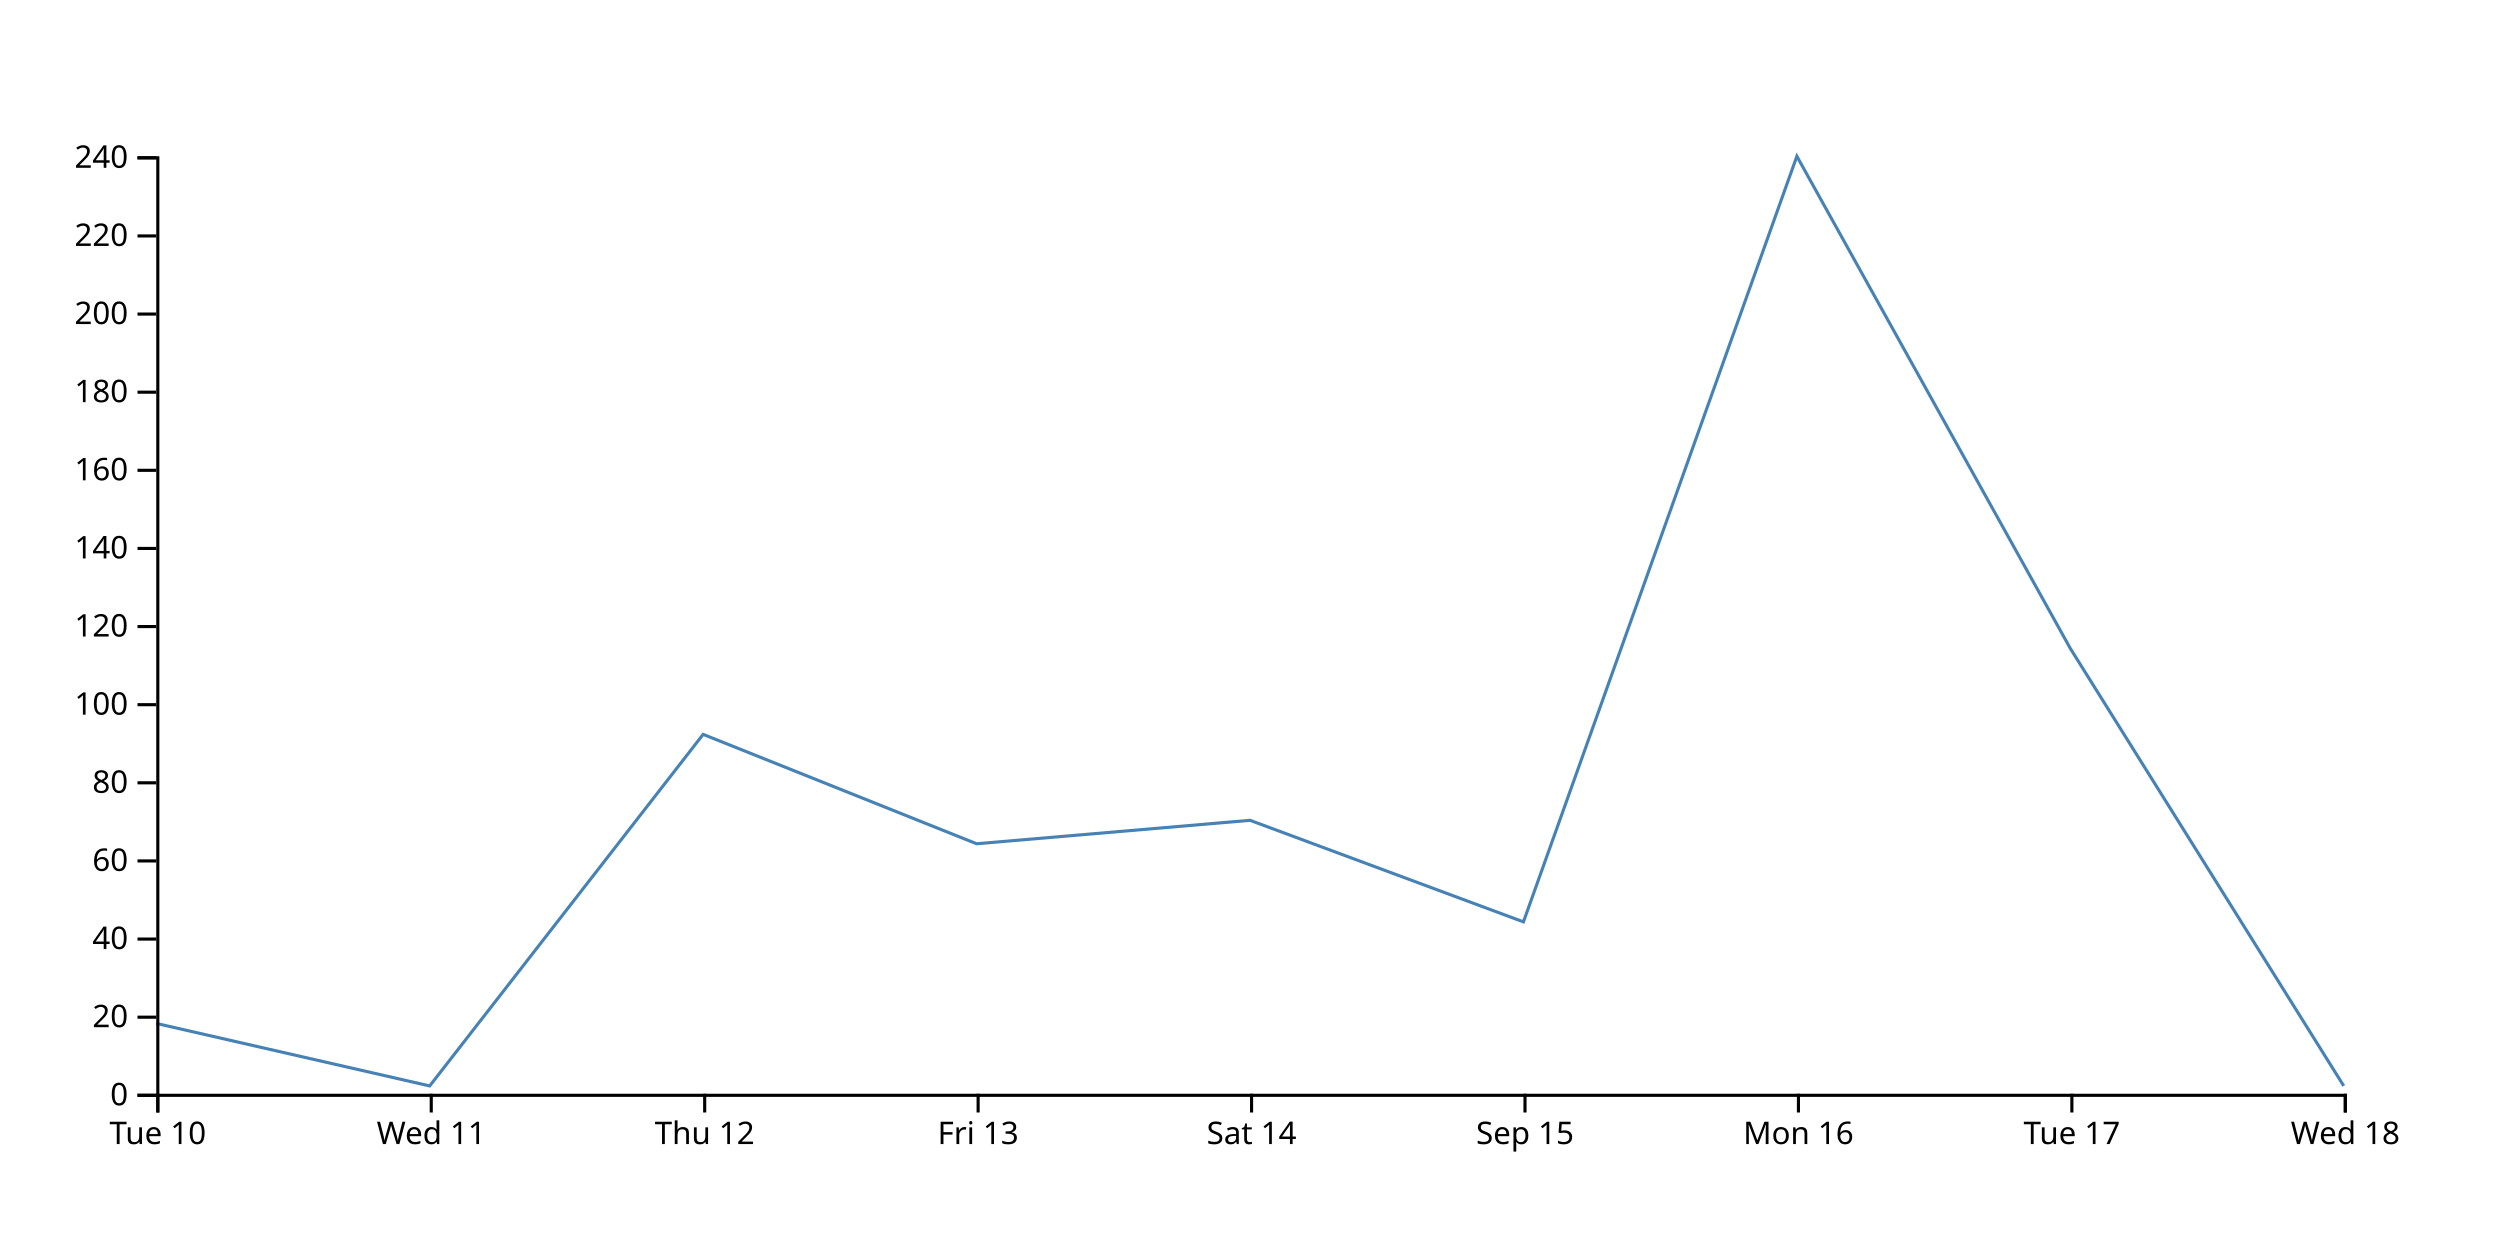
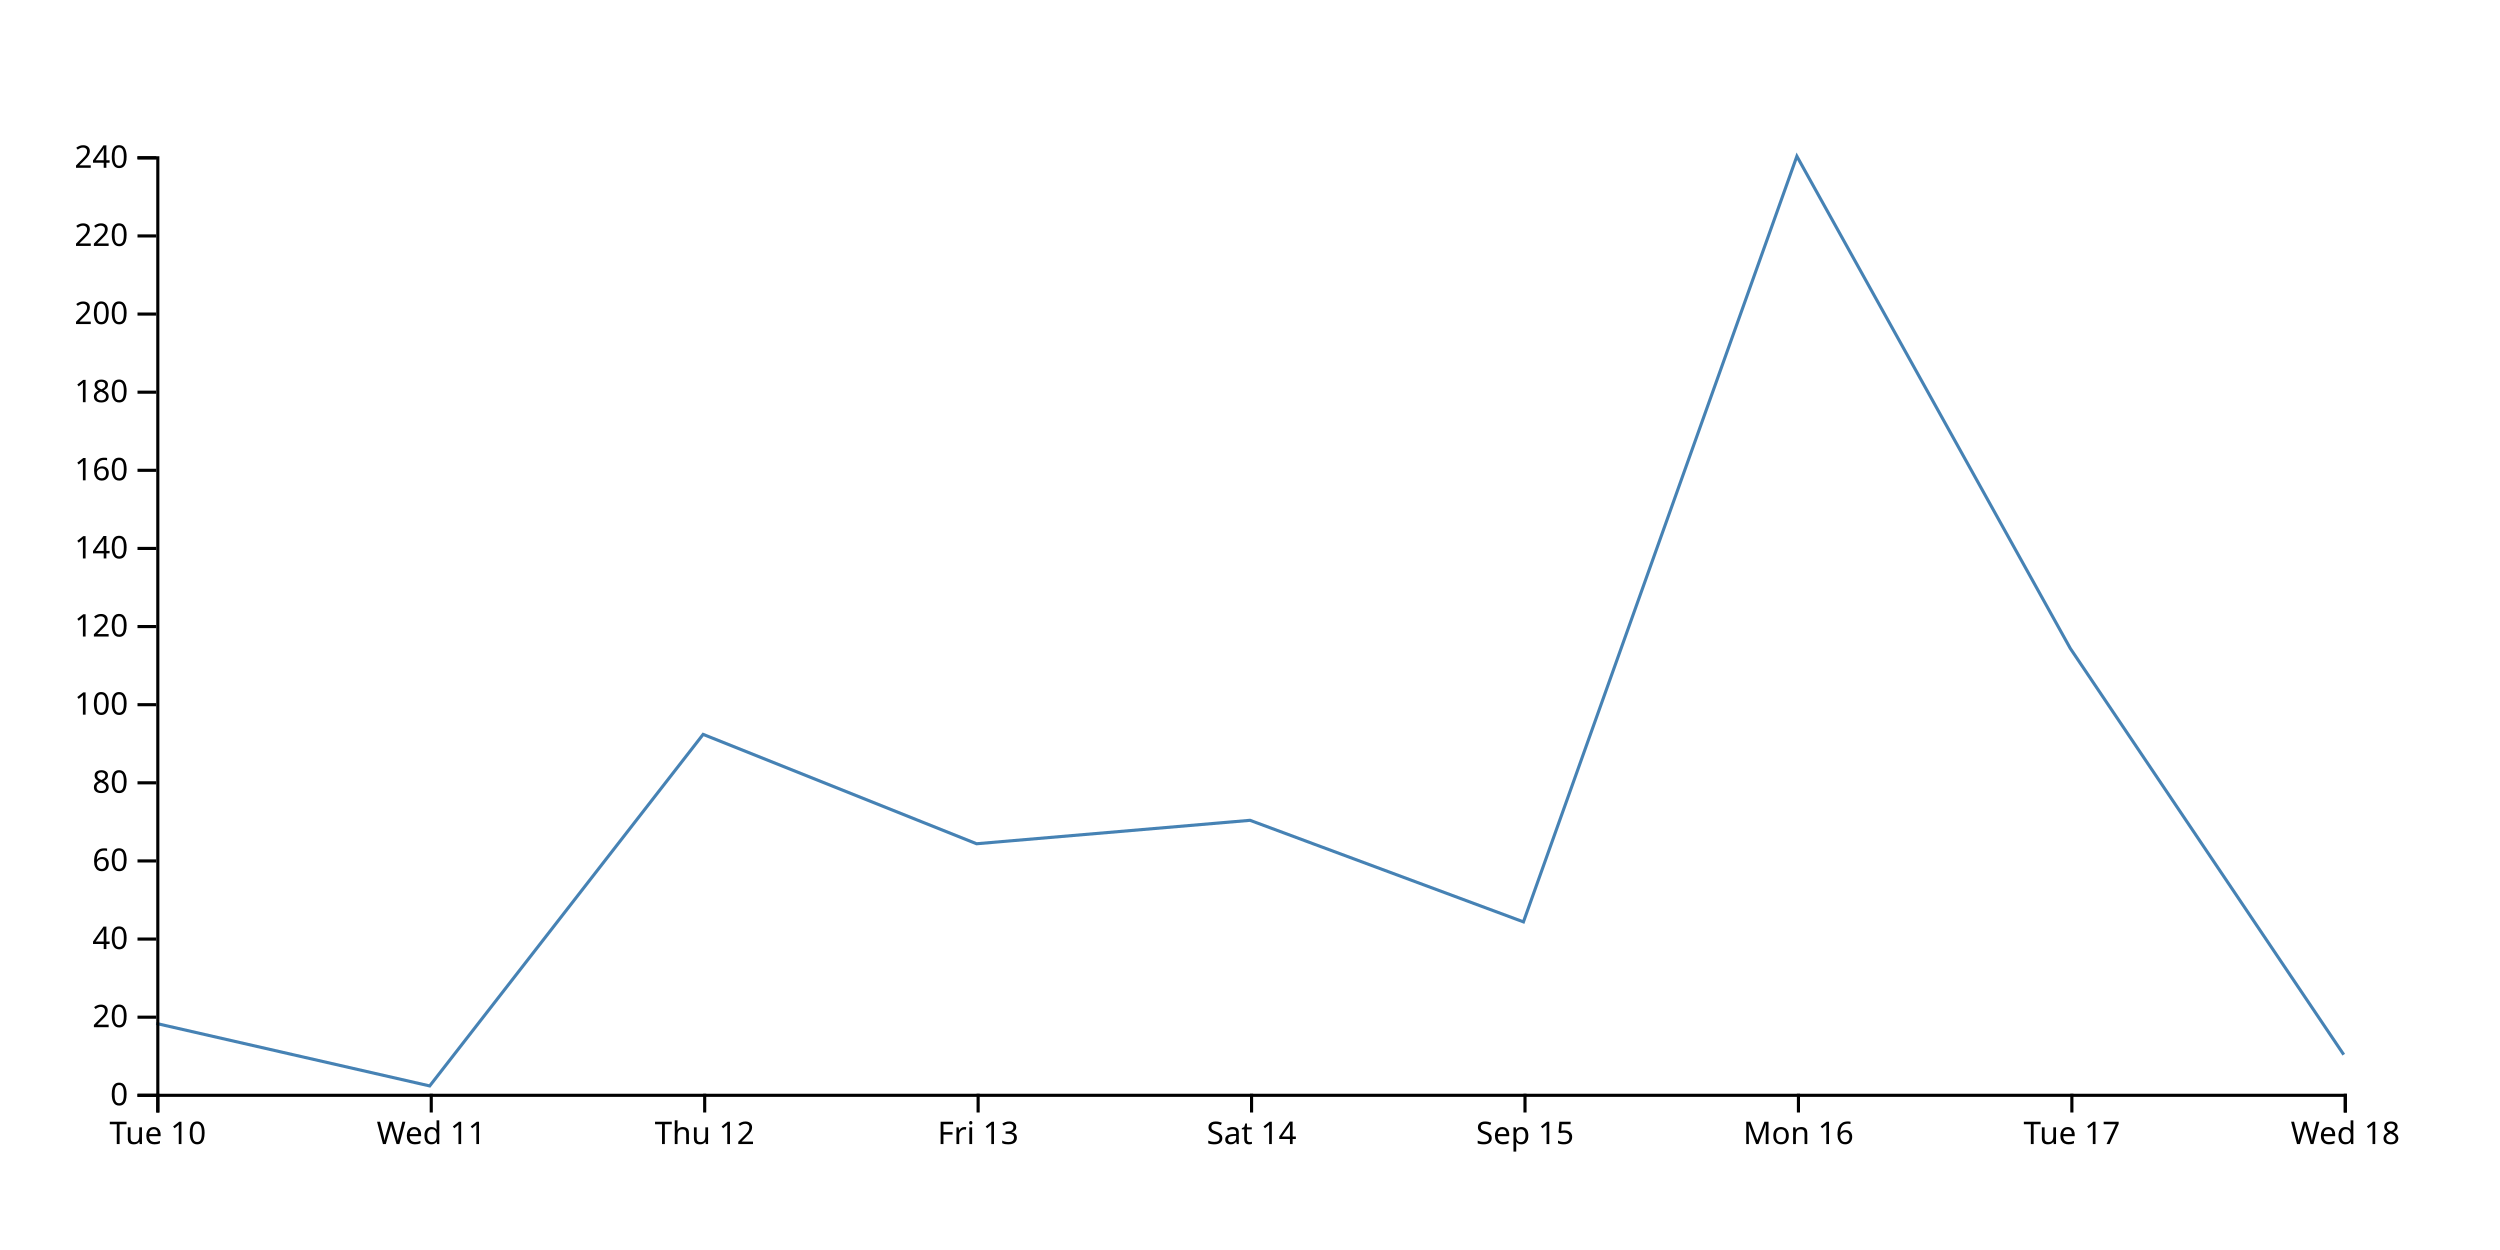
<svg xmlns="http://www.w3.org/2000/svg" width="800" height="400">
-   <path d="M750,347.5L662.5,207.5L575,50L487.5,295L400,262.5L312.5,270L225,235L137.5,347.5L50,327.5" fill="none" stroke="steelblue" />
+   <path d="M750,337.5L662.5,207.5L575,50L487.5,295L400,262.5L312.5,270L225,235L137.5,347.5L50,327.5" fill="none" stroke="steelblue" />
  <g transform="translate(0,350)" fill="none" font-size="10" font-family="sans-serif" text-anchor="middle">
    <path class="domain" stroke="currentColor" d="M50.5,6V0.5H750.5V6" />
    <g class="tick" opacity="1" transform="translate(50.5,0)">
      <line stroke="currentColor" y2="6" />
      <text fill="currentColor" y="9" dy="0.71em">Tue 10</text>
    </g>
    <g class="tick" opacity="1" transform="translate(138,0)">
      <line stroke="currentColor" y2="6" />
      <text fill="currentColor" y="9" dy="0.71em">Wed 11</text>
    </g>
    <g class="tick" opacity="1" transform="translate(225.5,0)">
      <line stroke="currentColor" y2="6" />
      <text fill="currentColor" y="9" dy="0.71em">Thu 12</text>
    </g>
    <g class="tick" opacity="1" transform="translate(313,0)">
      <line stroke="currentColor" y2="6" />
      <text fill="currentColor" y="9" dy="0.71em">Fri 13</text>
    </g>
    <g class="tick" opacity="1" transform="translate(400.5,0)">
      <line stroke="currentColor" y2="6" />
      <text fill="currentColor" y="9" dy="0.71em">Sat 14</text>
    </g>
    <g class="tick" opacity="1" transform="translate(488,0)">
      <line stroke="currentColor" y2="6" />
      <text fill="currentColor" y="9" dy="0.71em">Sep 15</text>
    </g>
    <g class="tick" opacity="1" transform="translate(575.5,0)">
      <line stroke="currentColor" y2="6" />
      <text fill="currentColor" y="9" dy="0.71em">Mon 16</text>
    </g>
    <g class="tick" opacity="1" transform="translate(663,0)">
      <line stroke="currentColor" y2="6" />
      <text fill="currentColor" y="9" dy="0.71em">Tue 17</text>
    </g>
    <g class="tick" opacity="1" transform="translate(750.5,0)">
      <line stroke="currentColor" y2="6" />
      <text fill="currentColor" y="9" dy="0.71em">Wed 18</text>
    </g>
  </g>
  <g transform="translate(50,0)" fill="none" font-size="10" font-family="sans-serif" text-anchor="end">
    <path class="domain" stroke="currentColor" d="M-6,350.5H0.5V50.5H-6" />
    <g class="tick" opacity="1" transform="translate(0,350.5)">
      <line stroke="currentColor" x2="-6" />
      <text fill="currentColor" x="-9" dy="0.32em">0</text>
    </g>
    <g class="tick" opacity="1" transform="translate(0,325.5)">
      <line stroke="currentColor" x2="-6" />
      <text fill="currentColor" x="-9" dy="0.32em">20</text>
    </g>
    <g class="tick" opacity="1" transform="translate(0,300.5)">
      <line stroke="currentColor" x2="-6" />
      <text fill="currentColor" x="-9" dy="0.32em">40</text>
    </g>
    <g class="tick" opacity="1" transform="translate(0,275.5)">
      <line stroke="currentColor" x2="-6" />
      <text fill="currentColor" x="-9" dy="0.32em">60</text>
    </g>
    <g class="tick" opacity="1" transform="translate(0,250.5)">
      <line stroke="currentColor" x2="-6" />
      <text fill="currentColor" x="-9" dy="0.32em">80</text>
    </g>
    <g class="tick" opacity="1" transform="translate(0,225.5)">
      <line stroke="currentColor" x2="-6" />
      <text fill="currentColor" x="-9" dy="0.32em">100</text>
    </g>
    <g class="tick" opacity="1" transform="translate(0,200.5)">
      <line stroke="currentColor" x2="-6" />
      <text fill="currentColor" x="-9" dy="0.32em">120</text>
    </g>
    <g class="tick" opacity="1" transform="translate(0,175.5)">
      <line stroke="currentColor" x2="-6" />
      <text fill="currentColor" x="-9" dy="0.32em">140</text>
    </g>
    <g class="tick" opacity="1" transform="translate(0,150.5)">
      <line stroke="currentColor" x2="-6" />
      <text fill="currentColor" x="-9" dy="0.32em">160</text>
    </g>
    <g class="tick" opacity="1" transform="translate(0,125.5)">
      <line stroke="currentColor" x2="-6" />
      <text fill="currentColor" x="-9" dy="0.32em">180</text>
    </g>
    <g class="tick" opacity="1" transform="translate(0,100.5)">
      <line stroke="currentColor" x2="-6" />
      <text fill="currentColor" x="-9" dy="0.32em">200</text>
    </g>
    <g class="tick" opacity="1" transform="translate(0,75.5)">
      <line stroke="currentColor" x2="-6" />
      <text fill="currentColor" x="-9" dy="0.32em">220</text>
    </g>
    <g class="tick" opacity="1" transform="translate(0,50.5)">
      <line stroke="currentColor" x2="-6" />
      <text fill="currentColor" x="-9" dy="0.32em">240</text>
    </g>
  </g>
</svg>
